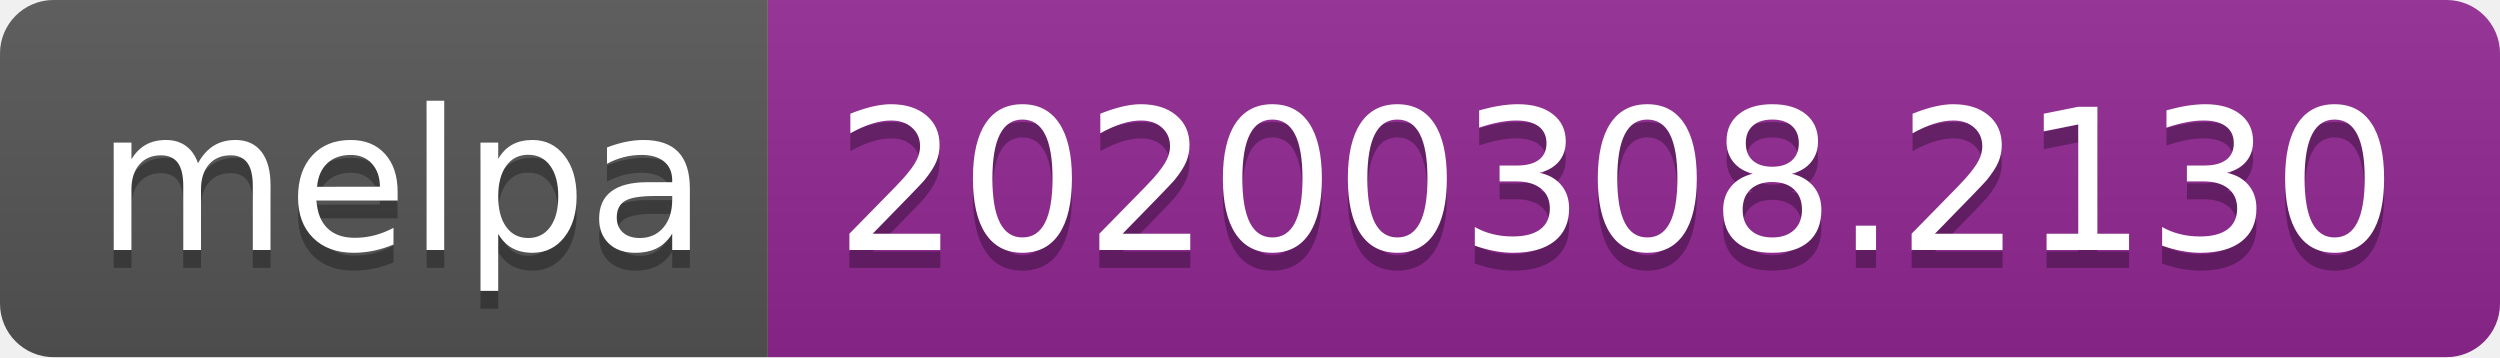
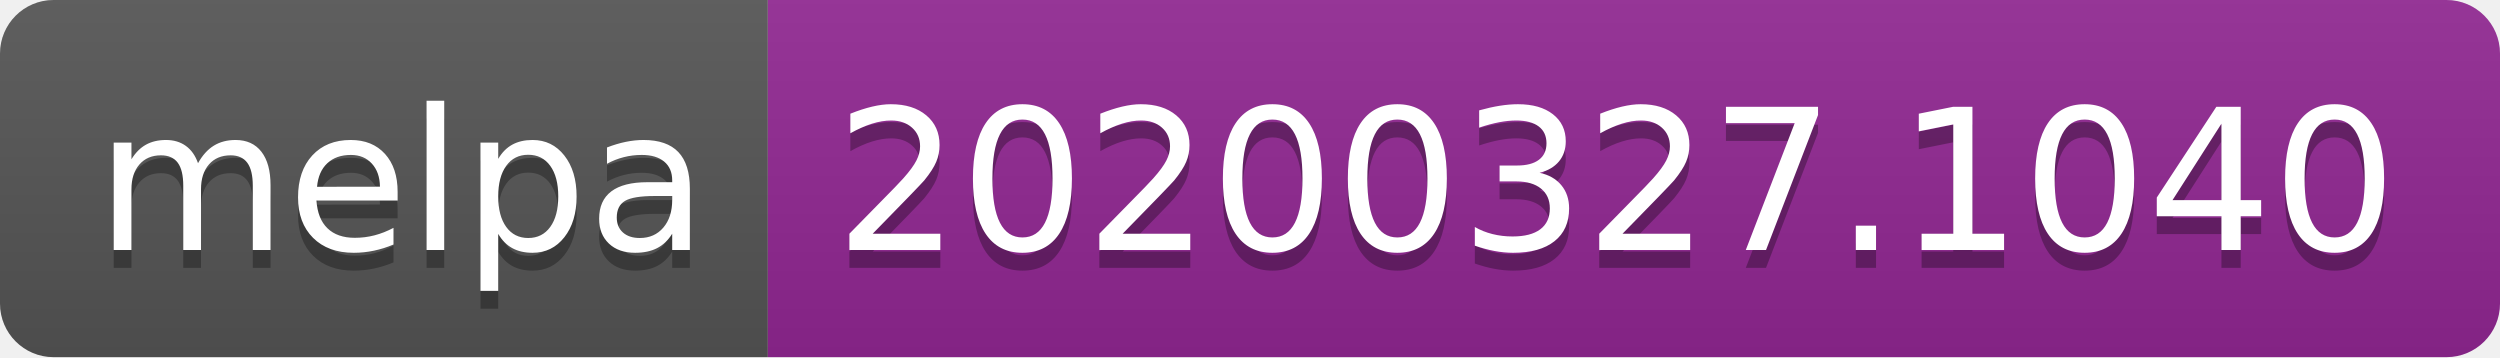
<svg xmlns="http://www.w3.org/2000/svg" width="140" height="20">
  <linearGradient id="b" x2="0" y2="100%">
    <stop offset="0" stop-color="#bbb" stop-opacity=".1" />
    <stop offset="1" stop-opacity=".1" />
  </linearGradient>
  <clipPath id="a">
    <rect width="140" height="20" rx="3" fill="#fff" />
  </clipPath>
  <g clip-path="url(#a)">
    <path fill="#555" d="M0 0h43v20H0z" />
    <path fill="#922793" d="M43 0h97v20H43z" />
    <path fill="url(#b)" d="M0 0h140v20H0z" />
  </g>
  <g fill="#fff" text-anchor="middle" font-family="DejaVu Sans,Verdana,Geneva,sans-serif" font-size="110">
    <text x="225" y="150" fill="#010101" fill-opacity=".3" transform="scale(.1)" textLength="330">melpa</text>
    <text x="225" y="140" transform="scale(.1)" textLength="330">melpa</text>
-     <text x="905" y="150" fill="#010101" fill-opacity=".3" transform="scale(.1)" textLength="870">20200308.2130</text>
-     <text x="905" y="140" transform="scale(.1)" textLength="870">20200308.2130</text>
+     <text x="905" y="150" fill="#010101" fill-opacity=".3" transform="scale(.1)" textLength="870">20200327.1040</text>
+     <text x="905" y="140" transform="scale(.1)" textLength="870">20200327.1040</text>
  </g>
</svg>
